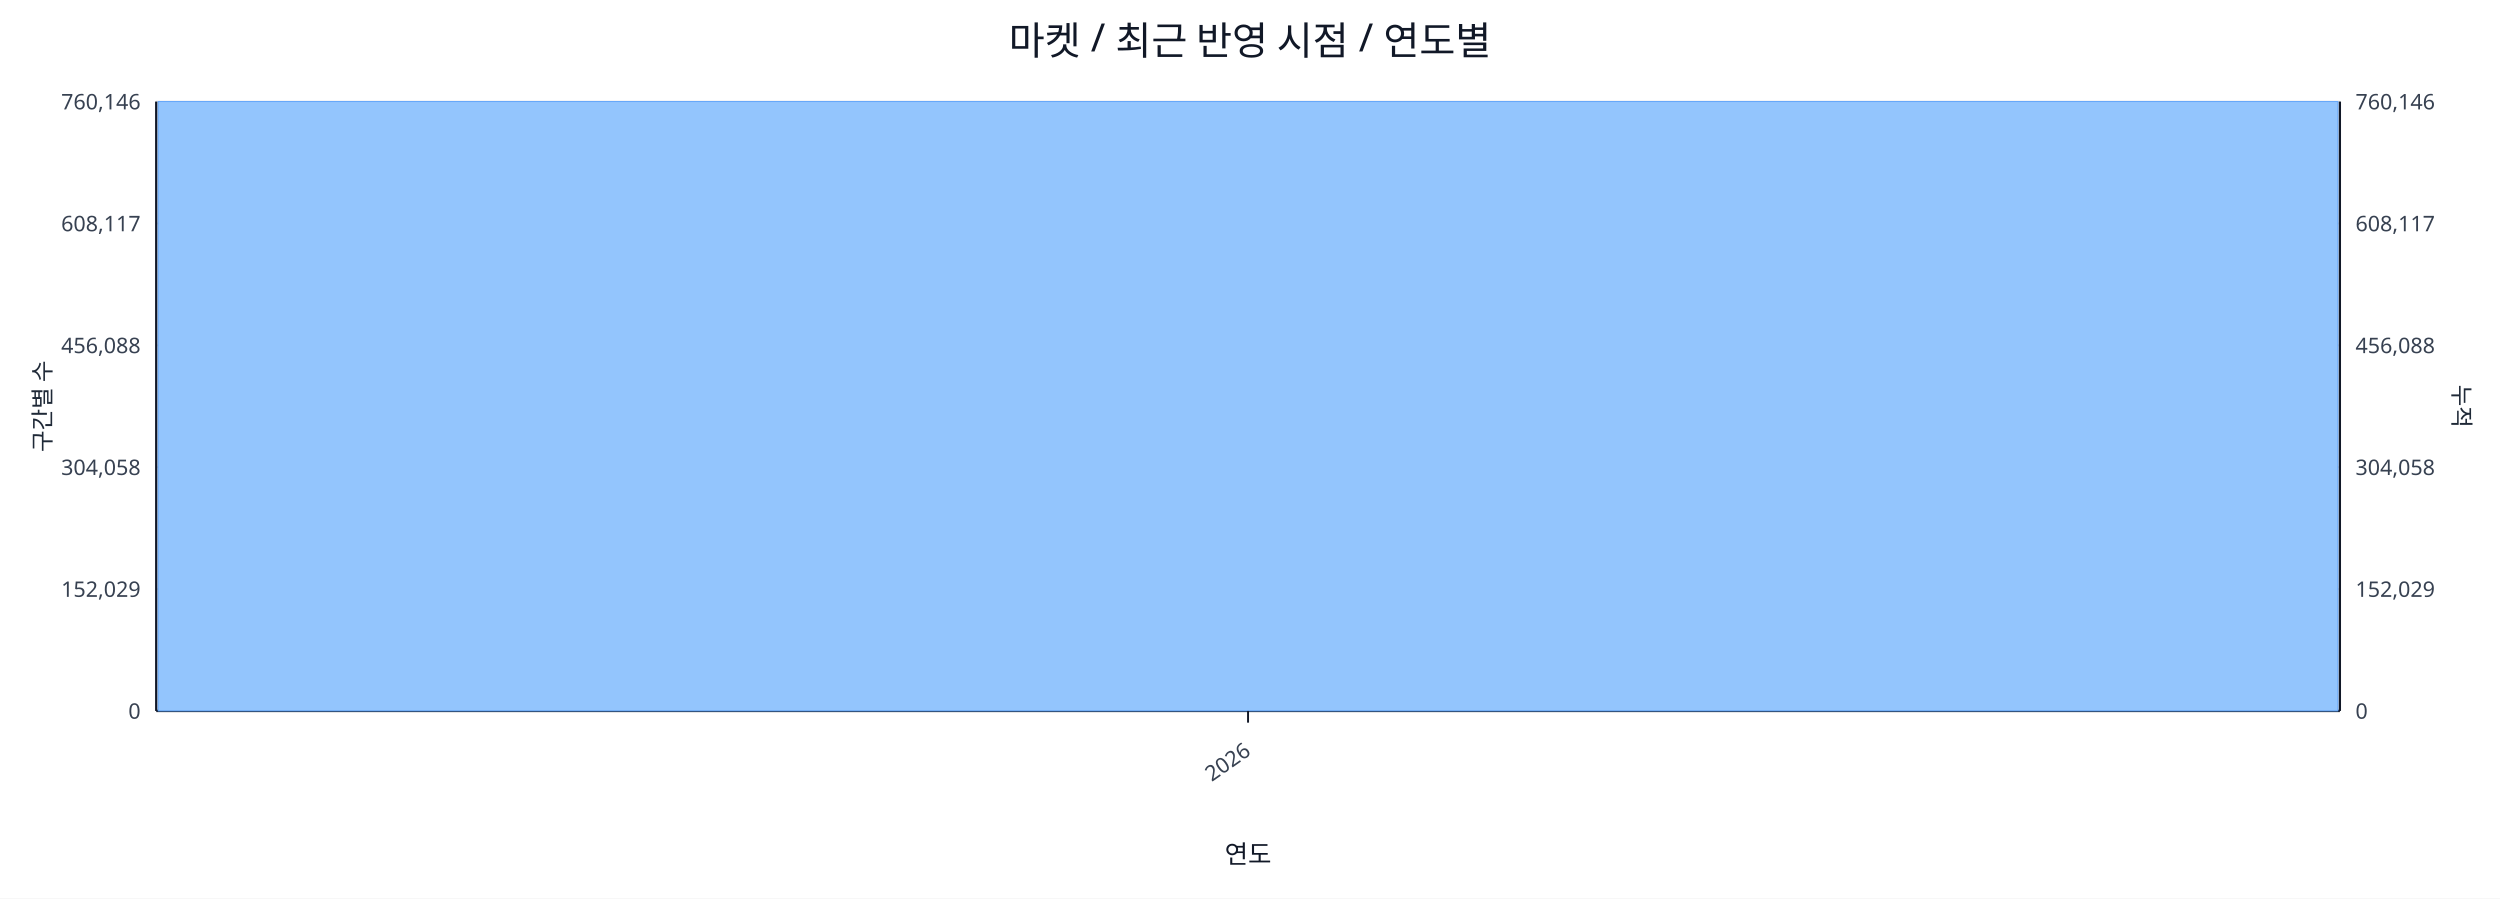
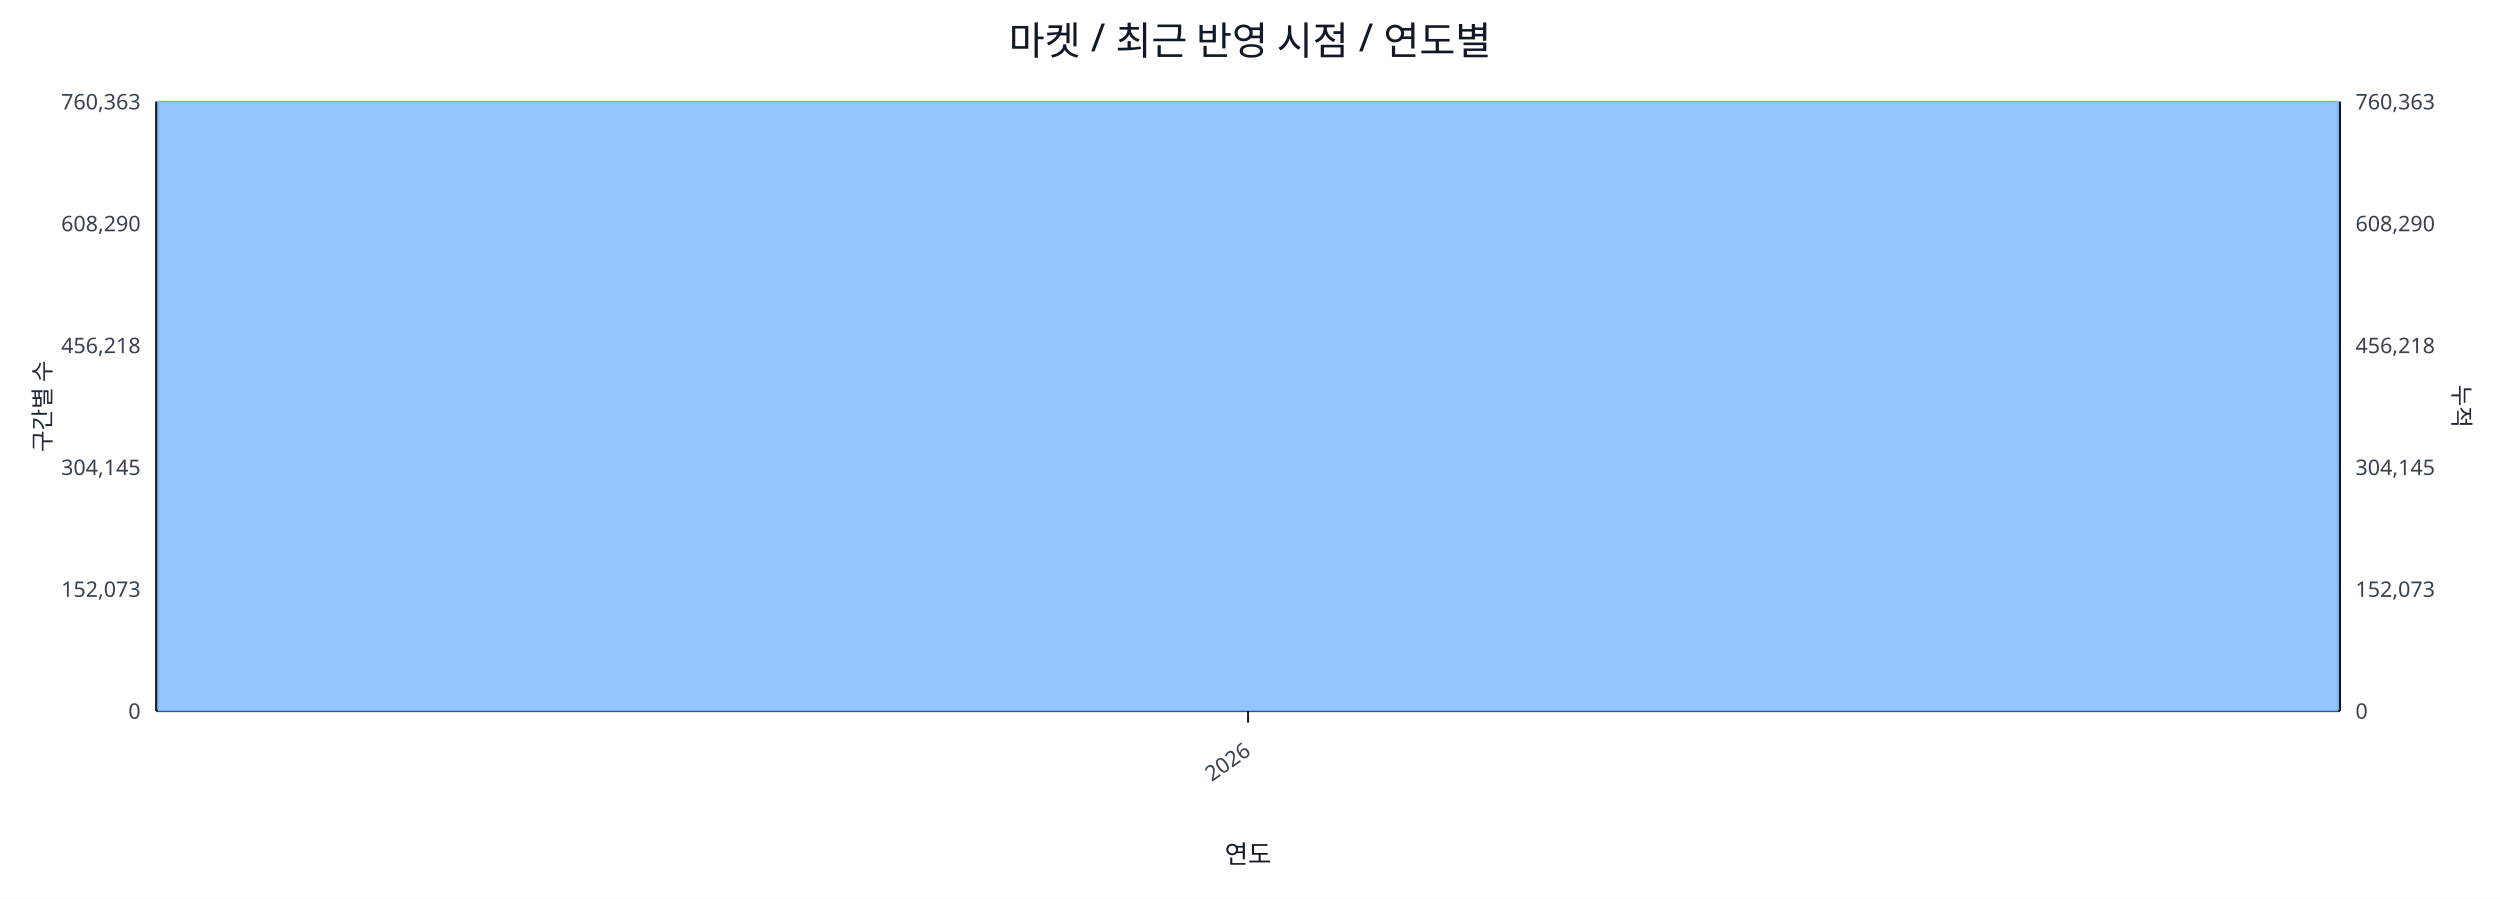
<svg xmlns="http://www.w3.org/2000/svg" width="1280" height="460" viewBox="0 0 1280 460">
  <rect x="0" y="0" width="100%" height="100%" fill="#ffffff" />
  <text x="640.0" y="28" font-size="20" text-anchor="middle" font-family="sans-serif" fill="#111827">마켓 / 최근 반영 시점 / 연도별</text>
  <line x1="80.0" y1="52.0" x2="1198.0" y2="52.0" stroke="#e5e7eb" stroke-width="1" />
-   <text x="72.0" y="56.0" font-size="11" text-anchor="end" font-family="sans-serif" fill="#374151">760,146</text>
-   <text x="1206.0" y="56.0" font-size="11" text-anchor="start" font-family="sans-serif" fill="#374151">760,146</text>
+   <text x="72.0" y="56.0" font-size="11" text-anchor="end" font-family="sans-serif" fill="#374151">760,363</text>
+   <text x="1206.0" y="56.0" font-size="11" text-anchor="start" font-family="sans-serif" fill="#374151">760,363</text>
  <line x1="80.0" y1="114.4" x2="1198.0" y2="114.4" stroke="#e5e7eb" stroke-width="1" />
-   <text x="72.0" y="118.4" font-size="11" text-anchor="end" font-family="sans-serif" fill="#374151">608,117</text>
-   <text x="1206.0" y="118.4" font-size="11" text-anchor="start" font-family="sans-serif" fill="#374151">608,117</text>
+   <text x="72.0" y="118.4" font-size="11" text-anchor="end" font-family="sans-serif" fill="#374151">608,290</text>
+   <text x="1206.0" y="118.4" font-size="11" text-anchor="start" font-family="sans-serif" fill="#374151">608,290</text>
  <line x1="80.0" y1="176.8" x2="1198.0" y2="176.8" stroke="#e5e7eb" stroke-width="1" />
-   <text x="72.0" y="180.8" font-size="11" text-anchor="end" font-family="sans-serif" fill="#374151">456,088</text>
-   <text x="1206.0" y="180.8" font-size="11" text-anchor="start" font-family="sans-serif" fill="#374151">456,088</text>
+   <text x="72.0" y="180.8" font-size="11" text-anchor="end" font-family="sans-serif" fill="#374151">456,218</text>
+   <text x="1206.0" y="180.8" font-size="11" text-anchor="start" font-family="sans-serif" fill="#374151">456,218</text>
  <line x1="80.0" y1="239.2" x2="1198.0" y2="239.2" stroke="#e5e7eb" stroke-width="1" />
-   <text x="72.0" y="243.2" font-size="11" text-anchor="end" font-family="sans-serif" fill="#374151">304,058</text>
-   <text x="1206.0" y="243.2" font-size="11" text-anchor="start" font-family="sans-serif" fill="#374151">304,058</text>
+   <text x="72.0" y="243.2" font-size="11" text-anchor="end" font-family="sans-serif" fill="#374151">304,145</text>
+   <text x="1206.0" y="243.2" font-size="11" text-anchor="start" font-family="sans-serif" fill="#374151">304,145</text>
  <line x1="80.0" y1="301.6" x2="1198.0" y2="301.6" stroke="#e5e7eb" stroke-width="1" />
-   <text x="72.0" y="305.6" font-size="11" text-anchor="end" font-family="sans-serif" fill="#374151">152,029</text>
-   <text x="1206.0" y="305.6" font-size="11" text-anchor="start" font-family="sans-serif" fill="#374151">152,029</text>
+   <text x="72.0" y="305.6" font-size="11" text-anchor="end" font-family="sans-serif" fill="#374151">152,073</text>
+   <text x="1206.0" y="305.6" font-size="11" text-anchor="start" font-family="sans-serif" fill="#374151">152,073</text>
  <line x1="80.0" y1="364.0" x2="1198.0" y2="364.0" stroke="#e5e7eb" stroke-width="1" />
  <text x="72.0" y="368.0" font-size="11" text-anchor="end" font-family="sans-serif" fill="#374151">0</text>
  <text x="1206.0" y="368.0" font-size="11" text-anchor="start" font-family="sans-serif" fill="#374151">0</text>
  <line x1="80.0" y1="364.0" x2="1198.0" y2="364.0" stroke="#111827" stroke-width="1.2" />
  <line x1="80.0" y1="52.0" x2="80.0" y2="364.0" stroke="#111827" stroke-width="1.2" />
  <line x1="1198.0" y1="52.0" x2="1198.0" y2="364.0" stroke="#111827" stroke-width="1.2" />
  <rect x="81.0" y="52.0" width="1116.0" height="312.0" fill="#93c5fd" stroke="#60a5fa" stroke-width="0.5" />
  <polyline fill="none" stroke="#ef4444" stroke-width="2" points="639.0,52.0" />
  <line x1="639.0" y1="364.0" x2="639.0" y2="370.0" stroke="#111827" stroke-width="1" />
  <text x="641.0" y="386.0" font-size="11" text-anchor="end" transform="rotate(-35 641.0 386.0)" font-family="sans-serif" fill="#374151">2026</text>
  <text x="26" y="208.0" font-size="12" transform="rotate(-90 26 208.0)" text-anchor="middle" font-family="sans-serif" fill="#1f2937">구간별 수</text>
  <text x="1256.0" y="208.0" font-size="12" transform="rotate(90 1256.0 208.0)" text-anchor="middle" font-family="sans-serif" fill="#1f2937">누적</text>
  <text x="639.0" y="442.0" font-size="13" text-anchor="middle" font-family="sans-serif" fill="#111827">연도</text>
</svg>
